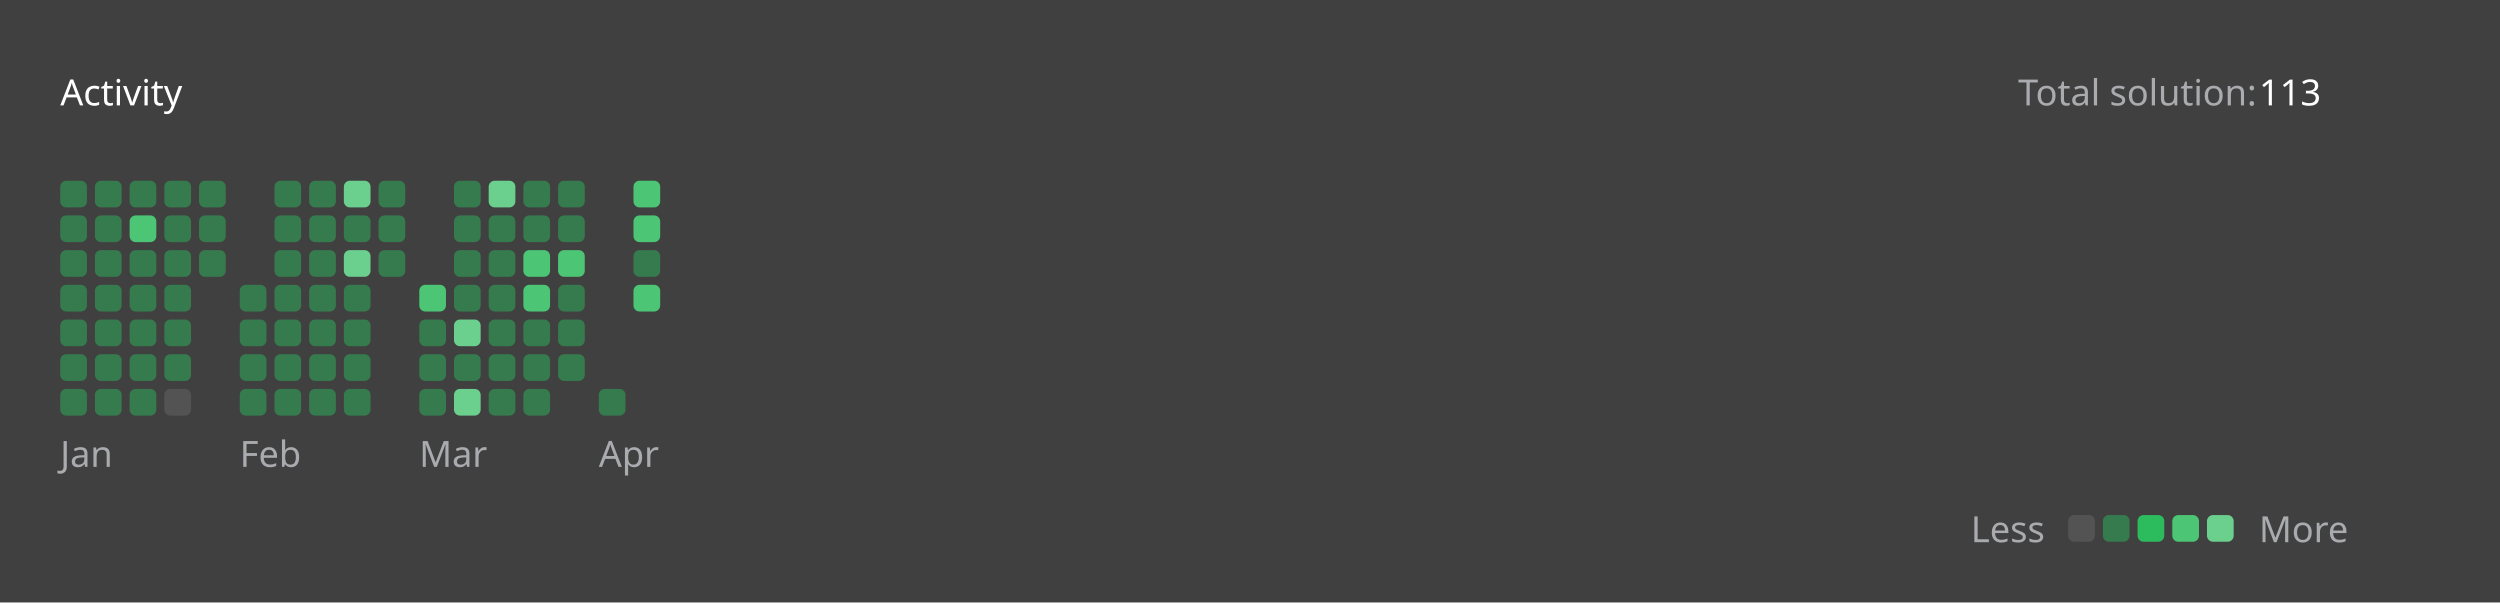
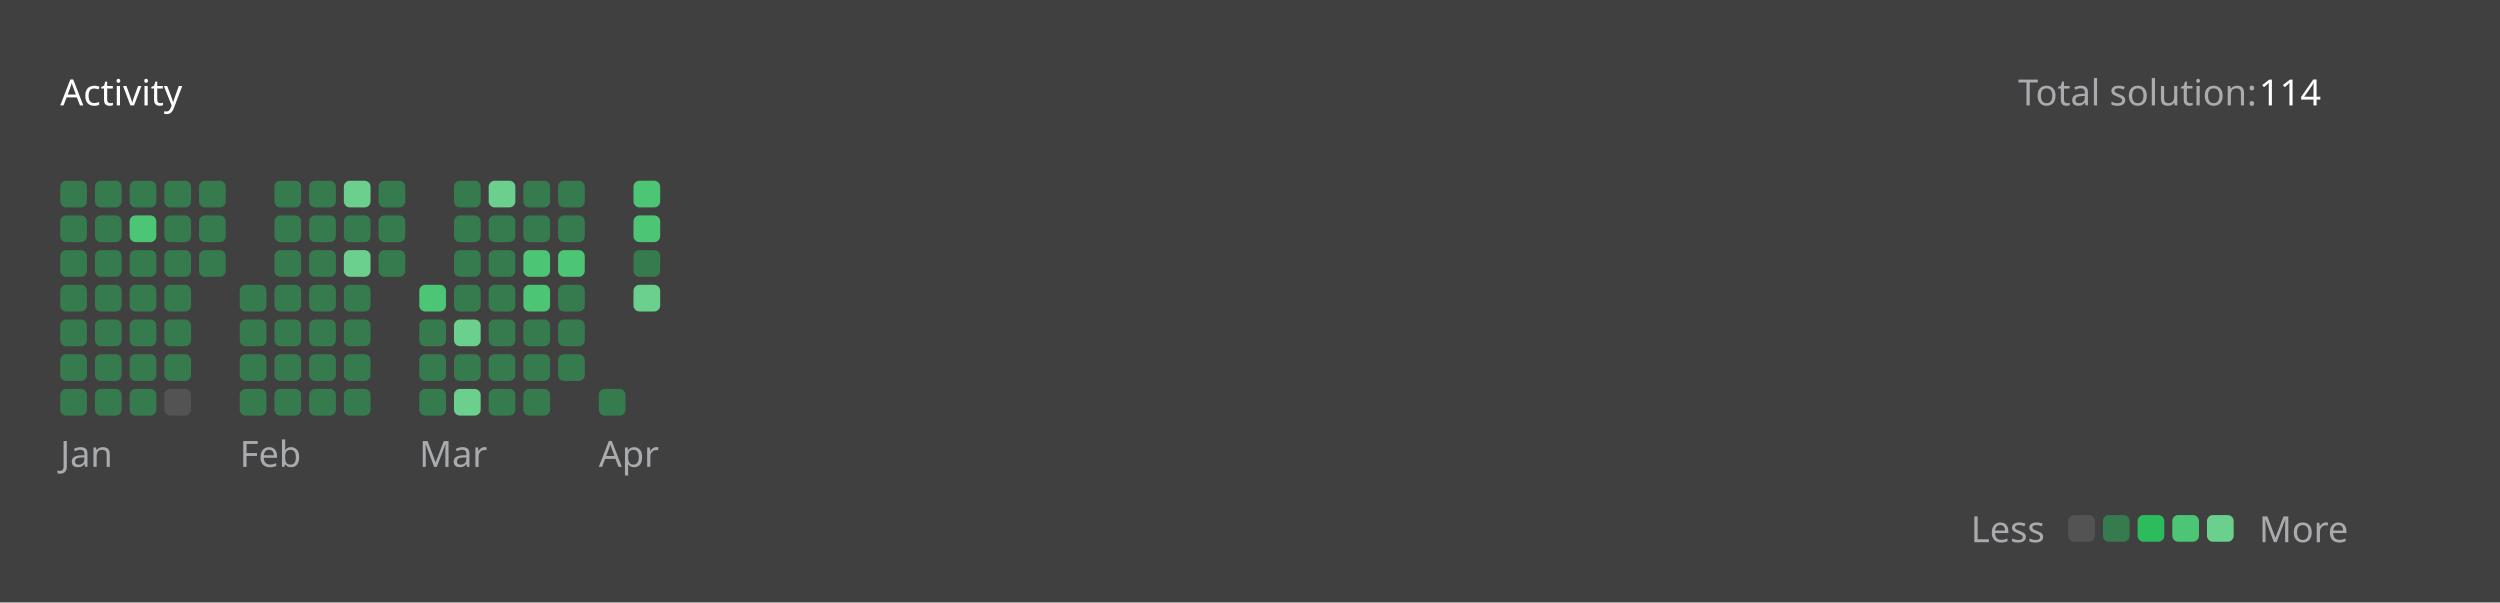
<svg xmlns="http://www.w3.org/2000/svg" version="1.1" height="200" width="830" viewBox="0 0 830 200">
  <style>*{font-family: "Segoe UI", Tahoma, Geneva, Verdana, sans-serif;}</style>
  <style>.title{font-weight: 500;font-size: 1rem;}</style>
  <style>.rotate-90{transform: rotate(-90deg);transform-origin: center;transform-box: fill-box;}</style>
  <style>.state{font-size: .75rem;}</style>
  <style>.light{color: #ffffff;fill: #ffffff;}</style>
  <style>.light-gray{color: #eff2f699;fill: #eff2f699;}</style>
  <style>.dark-gray{color: #ebebf54d;fill: #ebebf54d;}</style>
  <style>.gray{color: #747474;fill: #747474;}</style>
  <style>.orange{color: #ffa116;fill: #ffa116;}</style>
  <style>.background{color: #404040;fill: #404040;}</style>
  <style>.level-1-block{fill: #ffffff1a;}</style>
  <style>.level-2-block{fill: #2cb55d80;}</style>
  <style>.level-3-block{fill: #2cbb5dff;}</style>
  <style>.level-4-block{fill: #4cc575ff;}</style>
  <style>.level-5-block{fill: #6bcf8eff;}</style>
  <rect fill="#404040" x="0" y="0" width="830" height="200" rx="0.5rem" />
  <g text-anchor="start" text-decoration="1" class="title">
    <text x="20" y="35">
      <tspan class="light">Activity</tspan>
      <tspan class="orange" />
    </text>
  </g>
  <g class="state">
    <text x="670" y="35" class="light-gray"> Total solution: </text>
-     <text x="750" y="35" class="light"> 113 </text>
+     <text x="750" y="35" class="light"> 114 </text>
    <text x="678.88" y="180" class="light-gray" text-anchor="end">Less</text>
    <rect x="686.64" y="171" width="8.86" height="8.86" rx="2" ry="2" class="level-1-block" />
    <rect x="698.16" y="171" width="8.86" height="8.86" rx="2" ry="2" class="level-2-block" />
    <rect x="709.68" y="171" width="8.86" height="8.86" rx="2" ry="2" class="level-3-block" />
    <rect x="721.2" y="171" width="8.86" height="8.86" rx="2" ry="2" class="level-4-block" />
    <rect x="732.72" y="171" width="8.86" height="8.86" rx="2" ry="2" class="level-5-block" />
    <text x="750" y="180" class="light-gray">More</text>
  </g>
  <g x="20" y="60">
    <g x="20" y="60">
      <g x="20.0" y="60">
        <rect x="20.0" y="60.0" width="8.86" height="8.86" rx="2" ry="2" class="level-2-block" />
        <rect x="20.0" y="71.52" width="8.86" height="8.86" rx="2" ry="2" class="level-2-block" />
        <rect x="20.0" y="83.04" width="8.86" height="8.86" rx="2" ry="2" class="level-2-block" />
        <rect x="20.0" y="94.56" width="8.86" height="8.86" rx="2" ry="2" class="level-2-block" />
        <rect x="20.0" y="106.08" width="8.86" height="8.86" rx="2" ry="2" class="level-2-block" />
        <rect x="20.0" y="117.6" width="8.86" height="8.86" rx="2" ry="2" class="level-2-block" />
        <rect x="20.0" y="129.12" width="8.86" height="8.86" rx="2" ry="2" class="level-2-block" />
      </g>
      <g x="31.52" y="60">
        <rect x="31.52" y="60.0" width="8.86" height="8.86" rx="2" ry="2" class="level-2-block" />
        <rect x="31.52" y="71.52" width="8.86" height="8.86" rx="2" ry="2" class="level-2-block" />
        <rect x="31.52" y="83.04" width="8.86" height="8.86" rx="2" ry="2" class="level-2-block" />
        <rect x="31.52" y="94.56" width="8.86" height="8.86" rx="2" ry="2" class="level-2-block" />
        <rect x="31.52" y="106.08" width="8.86" height="8.86" rx="2" ry="2" class="level-2-block" />
        <rect x="31.52" y="117.6" width="8.86" height="8.86" rx="2" ry="2" class="level-2-block" />
        <rect x="31.52" y="129.12" width="8.86" height="8.86" rx="2" ry="2" class="level-2-block" />
      </g>
      <g x="43.04" y="60">
        <rect x="43.04" y="60.0" width="8.86" height="8.86" rx="2" ry="2" class="level-2-block" />
        <rect x="43.04" y="71.52" width="8.86" height="8.86" rx="2" ry="2" class="level-4-block" />
        <rect x="43.04" y="83.04" width="8.86" height="8.86" rx="2" ry="2" class="level-2-block" />
        <rect x="43.04" y="94.56" width="8.86" height="8.86" rx="2" ry="2" class="level-2-block" />
        <rect x="43.04" y="106.08" width="8.86" height="8.86" rx="2" ry="2" class="level-2-block" />
        <rect x="43.04" y="117.6" width="8.86" height="8.86" rx="2" ry="2" class="level-2-block" />
        <rect x="43.04" y="129.12" width="8.86" height="8.86" rx="2" ry="2" class="level-2-block" />
      </g>
      <g x="54.56" y="60">
        <rect x="54.56" y="60.0" width="8.86" height="8.86" rx="2" ry="2" class="level-2-block" />
        <rect x="54.56" y="71.52" width="8.86" height="8.86" rx="2" ry="2" class="level-2-block" />
        <rect x="54.56" y="83.04" width="8.86" height="8.86" rx="2" ry="2" class="level-2-block" />
        <rect x="54.56" y="94.56" width="8.86" height="8.86" rx="2" ry="2" class="level-2-block" />
        <rect x="54.56" y="106.08" width="8.86" height="8.86" rx="2" ry="2" class="level-2-block" />
        <rect x="54.56" y="117.6" width="8.86" height="8.86" rx="2" ry="2" class="level-2-block" />
        <rect x="54.56" y="129.12" width="8.86" height="8.86" rx="2" ry="2" class="level-1-block" />
      </g>
      <g x="66.08" y="60">
        <rect x="66.08" y="60.0" width="8.86" height="8.86" rx="2" ry="2" class="level-2-block" />
        <rect x="66.08" y="71.52" width="8.86" height="8.86" rx="2" ry="2" class="level-2-block" />
        <rect x="66.08" y="83.04" width="8.86" height="8.86" rx="2" ry="2" class="level-2-block" />
      </g>
      <text x="20.0" y="155" class="light-gray state">Jan</text>
    </g>
  </g>
  <g x="79.6" y="60">
    <g x="79.6" y="60">
      <g x="79.6" y="60">
        <rect x="79.6" y="94.56" width="8.86" height="8.86" rx="2" ry="2" class="level-2-block" />
        <rect x="79.6" y="106.08" width="8.86" height="8.86" rx="2" ry="2" class="level-2-block" />
        <rect x="79.6" y="117.6" width="8.86" height="8.86" rx="2" ry="2" class="level-2-block" />
        <rect x="79.6" y="129.12" width="8.86" height="8.86" rx="2" ry="2" class="level-2-block" />
      </g>
      <g x="91.12" y="60">
        <rect x="91.12" y="60.0" width="8.86" height="8.86" rx="2" ry="2" class="level-2-block" />
        <rect x="91.12" y="71.52" width="8.86" height="8.86" rx="2" ry="2" class="level-2-block" />
        <rect x="91.12" y="83.04" width="8.86" height="8.86" rx="2" ry="2" class="level-2-block" />
        <rect x="91.12" y="94.56" width="8.86" height="8.86" rx="2" ry="2" class="level-2-block" />
        <rect x="91.12" y="106.08" width="8.86" height="8.86" rx="2" ry="2" class="level-2-block" />
        <rect x="91.12" y="117.6" width="8.86" height="8.86" rx="2" ry="2" class="level-2-block" />
        <rect x="91.12" y="129.12" width="8.86" height="8.86" rx="2" ry="2" class="level-2-block" />
      </g>
      <g x="102.64" y="60">
        <rect x="102.64" y="60.0" width="8.86" height="8.86" rx="2" ry="2" class="level-2-block" />
        <rect x="102.64" y="71.52" width="8.86" height="8.86" rx="2" ry="2" class="level-2-block" />
        <rect x="102.64" y="83.04" width="8.86" height="8.86" rx="2" ry="2" class="level-2-block" />
        <rect x="102.64" y="94.56" width="8.86" height="8.86" rx="2" ry="2" class="level-2-block" />
        <rect x="102.64" y="106.08" width="8.86" height="8.86" rx="2" ry="2" class="level-2-block" />
        <rect x="102.64" y="117.6" width="8.86" height="8.86" rx="2" ry="2" class="level-2-block" />
        <rect x="102.64" y="129.12" width="8.86" height="8.86" rx="2" ry="2" class="level-2-block" />
      </g>
      <g x="114.16" y="60">
        <rect x="114.16" y="60.0" width="8.86" height="8.86" rx="2" ry="2" class="level-5-block" />
        <rect x="114.16" y="71.52" width="8.86" height="8.86" rx="2" ry="2" class="level-2-block" />
        <rect x="114.16" y="83.04" width="8.86" height="8.86" rx="2" ry="2" class="level-5-block" />
        <rect x="114.16" y="94.56" width="8.86" height="8.86" rx="2" ry="2" class="level-2-block" />
        <rect x="114.16" y="106.08" width="8.86" height="8.86" rx="2" ry="2" class="level-2-block" />
        <rect x="114.16" y="117.6" width="8.86" height="8.86" rx="2" ry="2" class="level-2-block" />
        <rect x="114.16" y="129.12" width="8.86" height="8.86" rx="2" ry="2" class="level-2-block" />
      </g>
      <g x="125.68" y="60">
        <rect x="125.68" y="60.0" width="8.86" height="8.86" rx="2" ry="2" class="level-2-block" />
        <rect x="125.68" y="71.52" width="8.86" height="8.86" rx="2" ry="2" class="level-2-block" />
        <rect x="125.68" y="83.04" width="8.86" height="8.86" rx="2" ry="2" class="level-2-block" />
      </g>
      <text x="79.6" y="155" class="light-gray state">Feb</text>
    </g>
  </g>
  <g x="139.2" y="60">
    <g x="139.2" y="60">
      <g x="139.2" y="60">
        <rect x="139.2" y="94.56" width="8.86" height="8.86" rx="2" ry="2" class="level-4-block" />
        <rect x="139.2" y="106.08" width="8.86" height="8.86" rx="2" ry="2" class="level-2-block" />
        <rect x="139.2" y="117.6" width="8.86" height="8.86" rx="2" ry="2" class="level-2-block" />
        <rect x="139.2" y="129.12" width="8.86" height="8.86" rx="2" ry="2" class="level-2-block" />
      </g>
      <g x="150.72" y="60">
        <rect x="150.72" y="60.0" width="8.86" height="8.86" rx="2" ry="2" class="level-2-block" />
        <rect x="150.72" y="71.52" width="8.86" height="8.86" rx="2" ry="2" class="level-2-block" />
        <rect x="150.72" y="83.04" width="8.86" height="8.86" rx="2" ry="2" class="level-2-block" />
        <rect x="150.72" y="94.56" width="8.86" height="8.86" rx="2" ry="2" class="level-2-block" />
        <rect x="150.72" y="106.08" width="8.86" height="8.86" rx="2" ry="2" class="level-5-block" />
        <rect x="150.72" y="117.6" width="8.86" height="8.86" rx="2" ry="2" class="level-2-block" />
        <rect x="150.72" y="129.12" width="8.86" height="8.86" rx="2" ry="2" class="level-5-block" />
      </g>
      <g x="162.24" y="60">
        <rect x="162.24" y="60.0" width="8.86" height="8.86" rx="2" ry="2" class="level-5-block" />
        <rect x="162.24" y="71.52" width="8.86" height="8.86" rx="2" ry="2" class="level-2-block" />
        <rect x="162.24" y="83.04" width="8.86" height="8.86" rx="2" ry="2" class="level-2-block" />
        <rect x="162.24" y="94.56" width="8.86" height="8.86" rx="2" ry="2" class="level-2-block" />
        <rect x="162.24" y="106.08" width="8.86" height="8.86" rx="2" ry="2" class="level-2-block" />
        <rect x="162.24" y="117.6" width="8.86" height="8.86" rx="2" ry="2" class="level-2-block" />
        <rect x="162.24" y="129.12" width="8.86" height="8.86" rx="2" ry="2" class="level-2-block" />
      </g>
      <g x="173.76" y="60">
        <rect x="173.76" y="60.0" width="8.86" height="8.86" rx="2" ry="2" class="level-2-block" />
        <rect x="173.76" y="71.52" width="8.86" height="8.86" rx="2" ry="2" class="level-2-block" />
        <rect x="173.76" y="83.04" width="8.86" height="8.86" rx="2" ry="2" class="level-4-block" />
        <rect x="173.76" y="94.56" width="8.86" height="8.86" rx="2" ry="2" class="level-4-block" />
        <rect x="173.76" y="106.08" width="8.86" height="8.86" rx="2" ry="2" class="level-2-block" />
        <rect x="173.76" y="117.6" width="8.86" height="8.86" rx="2" ry="2" class="level-2-block" />
        <rect x="173.76" y="129.12" width="8.86" height="8.86" rx="2" ry="2" class="level-2-block" />
      </g>
      <g x="185.28" y="60">
        <rect x="185.28" y="60.0" width="8.86" height="8.86" rx="2" ry="2" class="level-2-block" />
        <rect x="185.28" y="71.52" width="8.86" height="8.86" rx="2" ry="2" class="level-2-block" />
        <rect x="185.28" y="83.04" width="8.86" height="8.86" rx="2" ry="2" class="level-4-block" />
        <rect x="185.28" y="94.56" width="8.86" height="8.86" rx="2" ry="2" class="level-2-block" />
        <rect x="185.28" y="106.08" width="8.86" height="8.86" rx="2" ry="2" class="level-2-block" />
        <rect x="185.28" y="117.6" width="8.86" height="8.86" rx="2" ry="2" class="level-2-block" />
      </g>
      <text x="139.2" y="155" class="light-gray state">Mar</text>
    </g>
  </g>
  <g x="198.8" y="60">
    <g x="198.8" y="60">
      <g x="198.8" y="60">
        <rect x="198.8" y="129.12" width="8.86" height="8.86" rx="2" ry="2" class="level-2-block" />
      </g>
      <g x="210.32" y="60">
        <rect x="210.32" y="60.0" width="8.86" height="8.86" rx="2" ry="2" class="level-4-block" />
        <rect x="210.32" y="71.52" width="8.86" height="8.86" rx="2" ry="2" class="level-4-block" />
        <rect x="210.32" y="83.04" width="8.86" height="8.86" rx="2" ry="2" class="level-2-block" />
-         <rect x="210.32" y="94.56" width="8.86" height="8.86" rx="2" ry="2" class="level-4-block" />
+         <rect x="210.32" y="94.56" width="8.86" height="8.86" rx="2" ry="2" class="level-5-block" />
      </g>
      <text x="198.8" y="155" class="light-gray state">Apr</text>
    </g>
  </g>
</svg>
